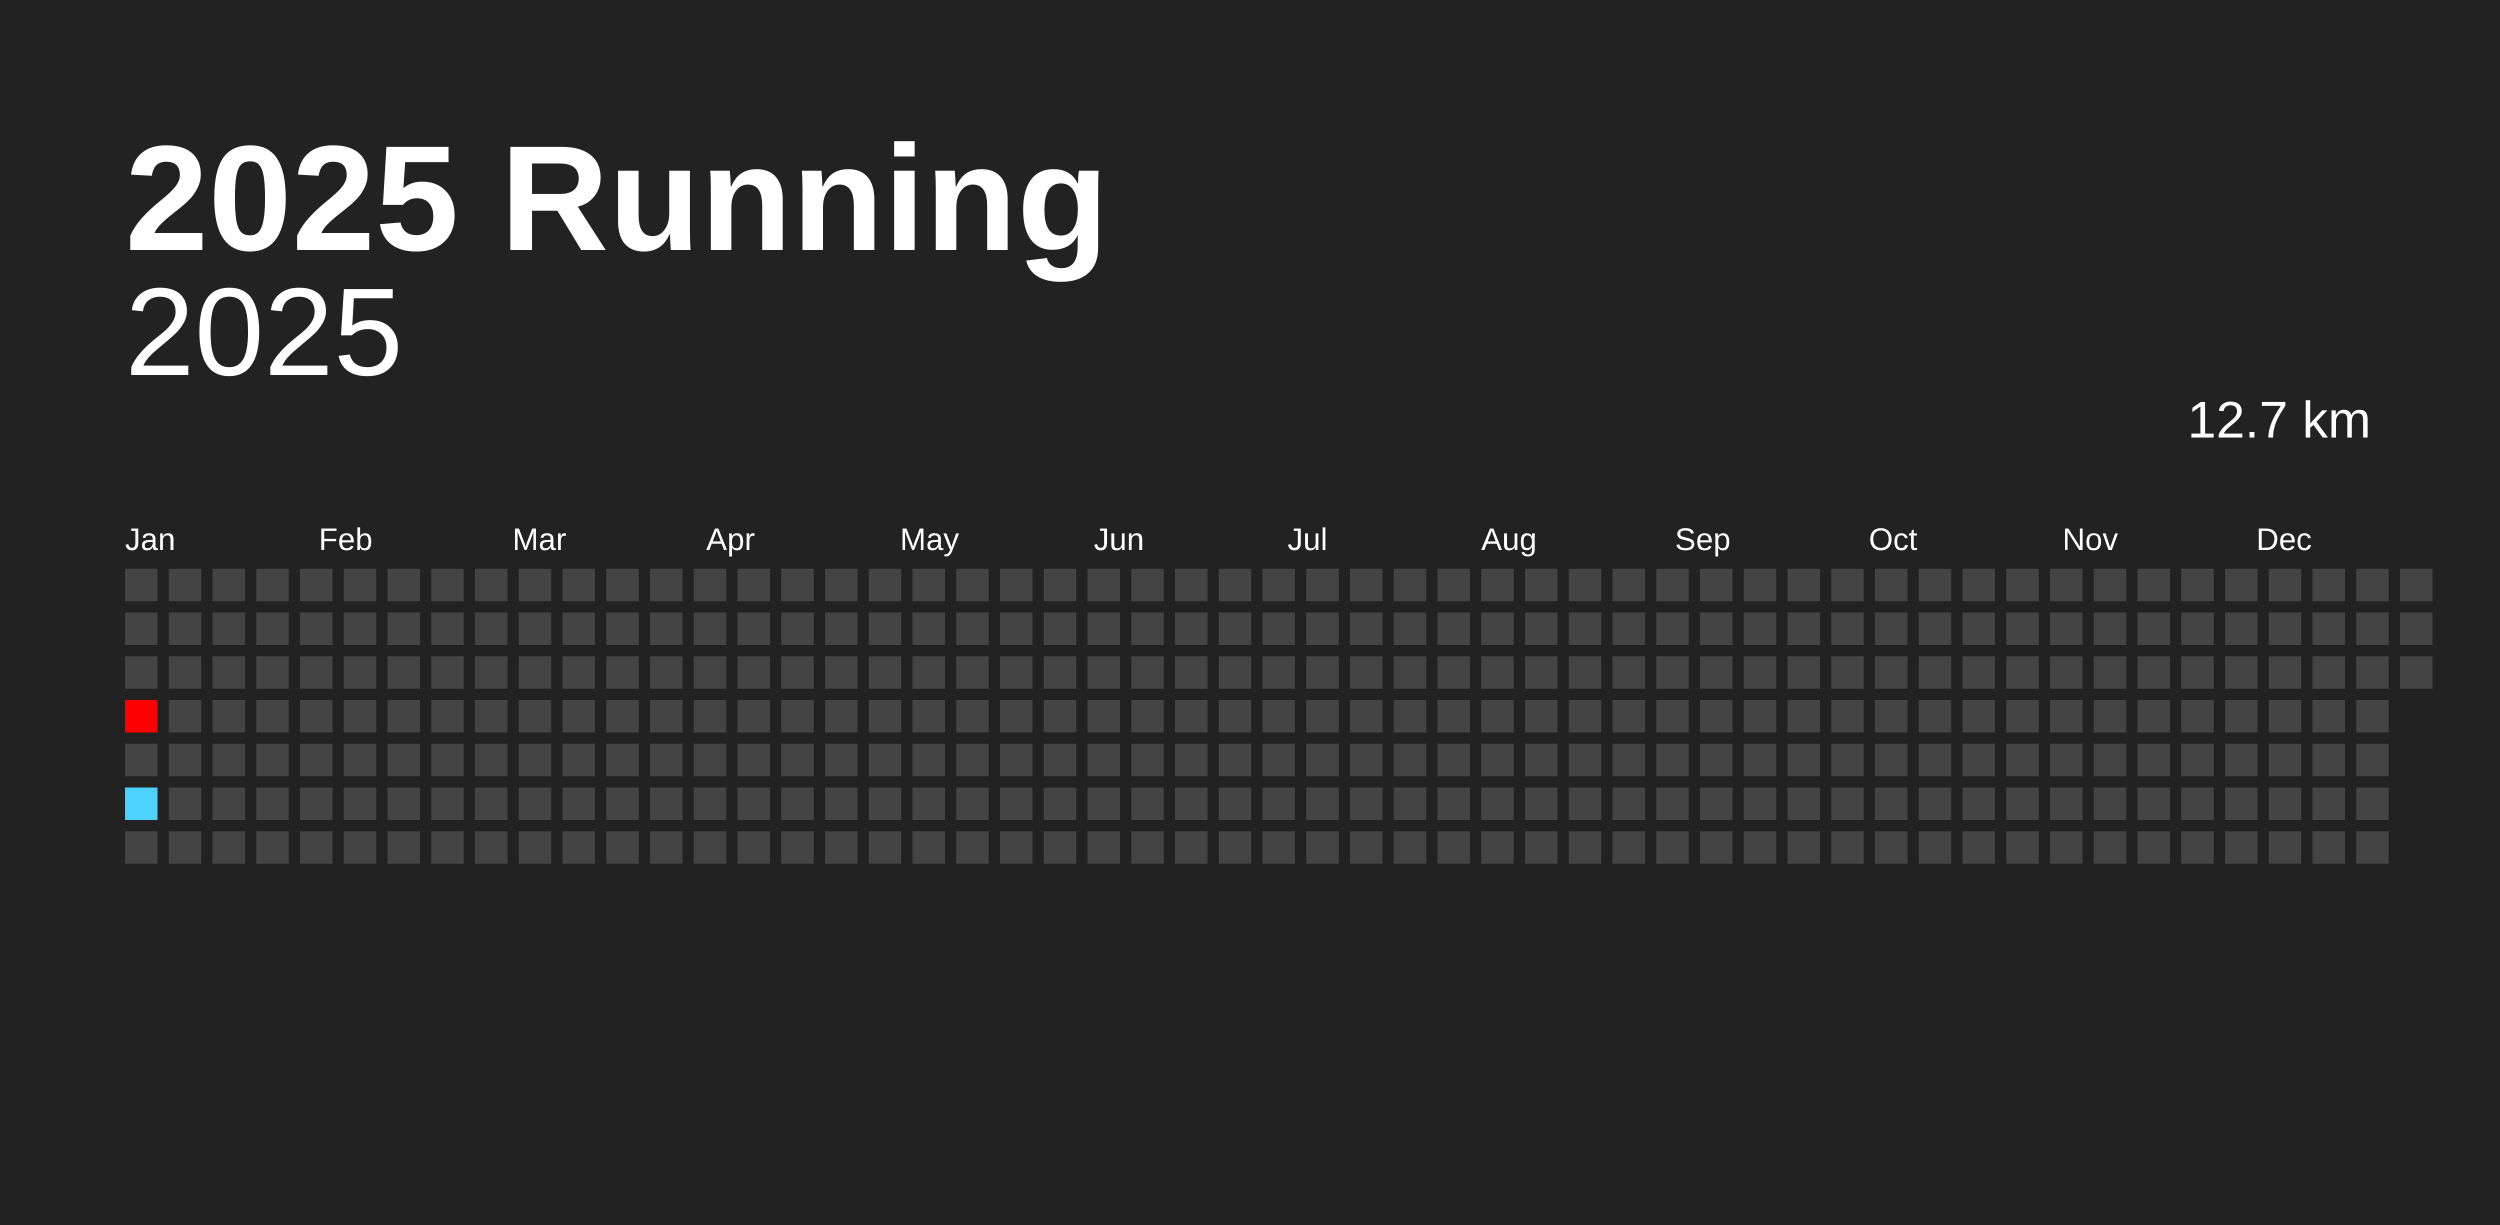
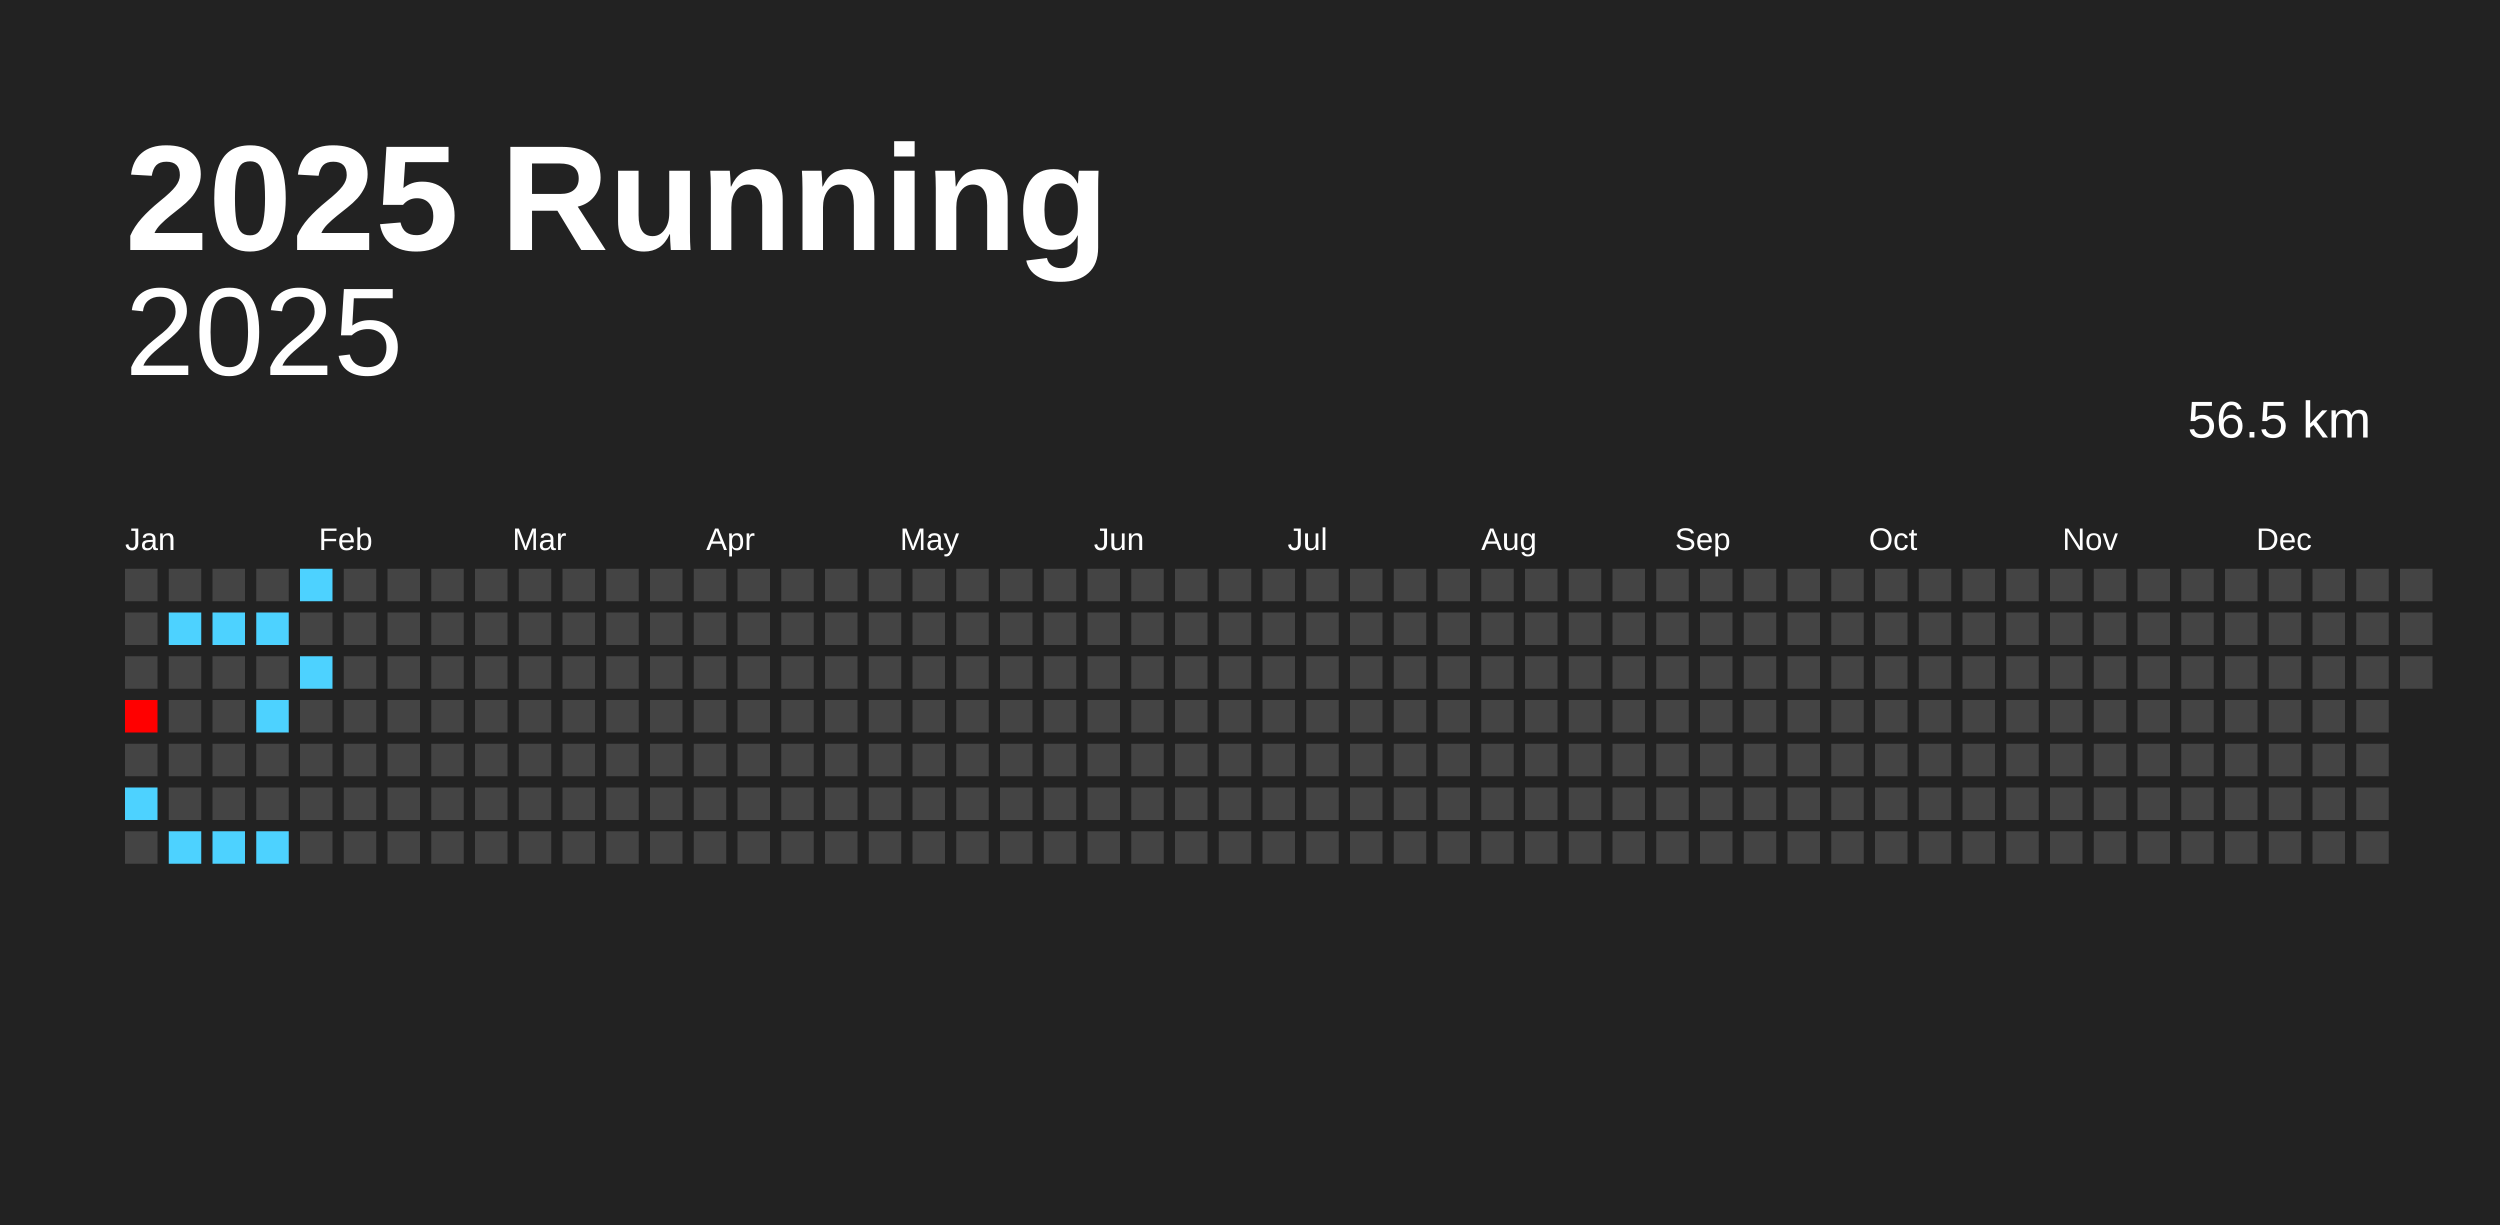
<svg xmlns="http://www.w3.org/2000/svg" baseProfile="full" height="98mm" version="1.1" viewBox="0,0,200,98" width="200mm">
  <defs />
  <rect fill="#222222" height="98" width="200" x="0" y="0" />
  <text fill="#FFFFFF" style="font-size:12px; font-family:Arial; font-weight:bold;" x="10" y="20">2025 Running</text>
  <text alignment-baseline="hanging" fill="#FFFFFF" style="font-size:10.0px; font-family:Arial;" x="10" y="30">2025</text>
-   <text alignment-baseline="hanging" fill="#FFFFFF" style="font-size:4.125px; font-family:Arial;" x="175" y="35">12.7 km</text>
+   <text alignment-baseline="hanging" fill="#FFFFFF" style="font-size:4.125px; font-family:Arial;" x="175" y="35">56.5 km</text>
  <text fill="#FFFFFF" style="font-size:2.5px; font-family:Arial" x="10.0" y="44">Jan</text>
  <text fill="#FFFFFF" style="font-size:2.5px; font-family:Arial" x="25.5" y="44">Feb</text>
  <text fill="#FFFFFF" style="font-size:2.5px; font-family:Arial" x="41.0" y="44">Mar</text>
  <text fill="#FFFFFF" style="font-size:2.5px; font-family:Arial" x="56.5" y="44">Apr</text>
  <text fill="#FFFFFF" style="font-size:2.5px; font-family:Arial" x="72.0" y="44">May</text>
  <text fill="#FFFFFF" style="font-size:2.5px; font-family:Arial" x="87.5" y="44">Jun</text>
  <text fill="#FFFFFF" style="font-size:2.5px; font-family:Arial" x="103.0" y="44">Jul</text>
  <text fill="#FFFFFF" style="font-size:2.5px; font-family:Arial" x="118.5" y="44">Aug</text>
  <text fill="#FFFFFF" style="font-size:2.5px; font-family:Arial" x="134.0" y="44">Sep</text>
  <text fill="#FFFFFF" style="font-size:2.5px; font-family:Arial" x="149.5" y="44">Oct</text>
  <text fill="#FFFFFF" style="font-size:2.5px; font-family:Arial" x="165.0" y="44">Nov</text>
  <text fill="#FFFFFF" style="font-size:2.5px; font-family:Arial" x="180.5" y="44">Dec</text>
  <rect fill="#444444" height="2.6" width="2.6" x="10.0" y="45.5" />
  <rect fill="#444444" height="2.6" width="2.6" x="10.0" y="49.0" />
  <rect fill="#444444" height="2.6" width="2.6" x="10.0" y="52.5" />
  <rect fill="#ff0000" height="2.6" width="2.6" x="10.0" y="56.0" />
  <rect fill="#444444" height="2.6" width="2.6" x="10.0" y="59.5" />
  <rect fill="#4dd2ff" height="2.6" width="2.6" x="10.0" y="63.0" />
  <rect fill="#444444" height="2.6" width="2.6" x="10.0" y="66.5" />
  <rect fill="#444444" height="2.6" width="2.6" x="13.5" y="45.5" />
-   <rect fill="#444444" height="2.6" width="2.6" x="13.5" y="49.0" />
+   <rect fill="#4dd2ff" height="2.6" width="2.6" x="13.5" y="49.0" />
  <rect fill="#444444" height="2.6" width="2.6" x="13.5" y="52.5" />
  <rect fill="#444444" height="2.6" width="2.6" x="13.5" y="56.0" />
  <rect fill="#444444" height="2.6" width="2.6" x="13.5" y="59.5" />
  <rect fill="#444444" height="2.6" width="2.6" x="13.5" y="63.0" />
-   <rect fill="#444444" height="2.6" width="2.6" x="13.5" y="66.5" />
+   <rect fill="#4dd2ff" height="2.6" width="2.6" x="13.5" y="66.5" />
  <rect fill="#444444" height="2.6" width="2.6" x="17.0" y="45.5" />
-   <rect fill="#444444" height="2.6" width="2.6" x="17.0" y="49.0" />
+   <rect fill="#4dd2ff" height="2.6" width="2.6" x="17.0" y="49.0" />
  <rect fill="#444444" height="2.6" width="2.6" x="17.0" y="52.5" />
  <rect fill="#444444" height="2.6" width="2.6" x="17.0" y="56.0" />
  <rect fill="#444444" height="2.6" width="2.6" x="17.0" y="59.5" />
  <rect fill="#444444" height="2.6" width="2.6" x="17.0" y="63.0" />
-   <rect fill="#444444" height="2.6" width="2.6" x="17.0" y="66.5" />
+   <rect fill="#4dd2ff" height="2.6" width="2.6" x="17.0" y="66.5" />
  <rect fill="#444444" height="2.6" width="2.6" x="20.5" y="45.5" />
-   <rect fill="#444444" height="2.6" width="2.6" x="20.5" y="49.0" />
+   <rect fill="#4dd2ff" height="2.6" width="2.6" x="20.5" y="49.0" />
  <rect fill="#444444" height="2.6" width="2.6" x="20.5" y="52.5" />
-   <rect fill="#444444" height="2.6" width="2.6" x="20.5" y="56.0" />
+   <rect fill="#4dd2ff" height="2.6" width="2.6" x="20.5" y="56.0" />
  <rect fill="#444444" height="2.6" width="2.6" x="20.5" y="59.5" />
  <rect fill="#444444" height="2.6" width="2.6" x="20.5" y="63.0" />
-   <rect fill="#444444" height="2.6" width="2.6" x="20.5" y="66.5" />
-   <rect fill="#444444" height="2.6" width="2.6" x="24.0" y="45.5" />
+   <rect fill="#4dd2ff" height="2.6" width="2.6" x="20.5" y="66.5" />
+   <rect fill="#4dd2ff" height="2.6" width="2.6" x="24.0" y="45.5" />
  <rect fill="#444444" height="2.6" width="2.6" x="24.0" y="49.0" />
-   <rect fill="#444444" height="2.6" width="2.6" x="24.0" y="52.5" />
+   <rect fill="#4dd2ff" height="2.6" width="2.6" x="24.0" y="52.5" />
  <rect fill="#444444" height="2.6" width="2.6" x="24.0" y="56.0" />
  <rect fill="#444444" height="2.6" width="2.6" x="24.0" y="59.5" />
  <rect fill="#444444" height="2.6" width="2.6" x="24.0" y="63.0" />
  <rect fill="#444444" height="2.6" width="2.6" x="24.0" y="66.5" />
  <rect fill="#444444" height="2.6" width="2.6" x="27.5" y="45.5" />
  <rect fill="#444444" height="2.6" width="2.6" x="27.5" y="49.0" />
  <rect fill="#444444" height="2.6" width="2.6" x="27.5" y="52.5" />
  <rect fill="#444444" height="2.6" width="2.6" x="27.5" y="56.0" />
  <rect fill="#444444" height="2.6" width="2.6" x="27.5" y="59.5" />
  <rect fill="#444444" height="2.6" width="2.6" x="27.5" y="63.0" />
  <rect fill="#444444" height="2.6" width="2.6" x="27.5" y="66.5" />
  <rect fill="#444444" height="2.6" width="2.6" x="31.0" y="45.5" />
  <rect fill="#444444" height="2.6" width="2.6" x="31.0" y="49.0" />
  <rect fill="#444444" height="2.6" width="2.6" x="31.0" y="52.5" />
  <rect fill="#444444" height="2.6" width="2.6" x="31.0" y="56.0" />
  <rect fill="#444444" height="2.6" width="2.6" x="31.0" y="59.5" />
  <rect fill="#444444" height="2.6" width="2.6" x="31.0" y="63.0" />
  <rect fill="#444444" height="2.6" width="2.6" x="31.0" y="66.5" />
  <rect fill="#444444" height="2.6" width="2.6" x="34.5" y="45.5" />
  <rect fill="#444444" height="2.6" width="2.6" x="34.5" y="49.0" />
  <rect fill="#444444" height="2.6" width="2.6" x="34.5" y="52.5" />
  <rect fill="#444444" height="2.6" width="2.6" x="34.5" y="56.0" />
  <rect fill="#444444" height="2.6" width="2.6" x="34.5" y="59.5" />
  <rect fill="#444444" height="2.6" width="2.6" x="34.5" y="63.0" />
  <rect fill="#444444" height="2.6" width="2.6" x="34.5" y="66.5" />
  <rect fill="#444444" height="2.6" width="2.6" x="38.0" y="45.5" />
  <rect fill="#444444" height="2.6" width="2.6" x="38.0" y="49.0" />
  <rect fill="#444444" height="2.6" width="2.6" x="38.0" y="52.5" />
  <rect fill="#444444" height="2.6" width="2.6" x="38.0" y="56.0" />
  <rect fill="#444444" height="2.6" width="2.6" x="38.0" y="59.5" />
  <rect fill="#444444" height="2.6" width="2.6" x="38.0" y="63.0" />
  <rect fill="#444444" height="2.6" width="2.6" x="38.0" y="66.5" />
  <rect fill="#444444" height="2.6" width="2.6" x="41.5" y="45.5" />
  <rect fill="#444444" height="2.6" width="2.6" x="41.5" y="49.0" />
  <rect fill="#444444" height="2.6" width="2.6" x="41.5" y="52.5" />
  <rect fill="#444444" height="2.6" width="2.6" x="41.5" y="56.0" />
  <rect fill="#444444" height="2.6" width="2.6" x="41.5" y="59.5" />
  <rect fill="#444444" height="2.6" width="2.6" x="41.5" y="63.0" />
  <rect fill="#444444" height="2.6" width="2.6" x="41.5" y="66.5" />
  <rect fill="#444444" height="2.6" width="2.6" x="45.0" y="45.5" />
  <rect fill="#444444" height="2.6" width="2.6" x="45.0" y="49.0" />
  <rect fill="#444444" height="2.6" width="2.6" x="45.0" y="52.5" />
  <rect fill="#444444" height="2.6" width="2.6" x="45.0" y="56.0" />
  <rect fill="#444444" height="2.6" width="2.6" x="45.0" y="59.5" />
  <rect fill="#444444" height="2.6" width="2.6" x="45.0" y="63.0" />
  <rect fill="#444444" height="2.6" width="2.6" x="45.0" y="66.5" />
  <rect fill="#444444" height="2.6" width="2.6" x="48.5" y="45.5" />
  <rect fill="#444444" height="2.6" width="2.6" x="48.5" y="49.0" />
  <rect fill="#444444" height="2.6" width="2.6" x="48.5" y="52.5" />
  <rect fill="#444444" height="2.6" width="2.6" x="48.5" y="56.0" />
  <rect fill="#444444" height="2.6" width="2.6" x="48.5" y="59.5" />
  <rect fill="#444444" height="2.6" width="2.6" x="48.5" y="63.0" />
  <rect fill="#444444" height="2.6" width="2.6" x="48.5" y="66.5" />
  <rect fill="#444444" height="2.6" width="2.6" x="52.0" y="45.5" />
  <rect fill="#444444" height="2.6" width="2.6" x="52.0" y="49.0" />
  <rect fill="#444444" height="2.6" width="2.6" x="52.0" y="52.5" />
  <rect fill="#444444" height="2.6" width="2.6" x="52.0" y="56.0" />
  <rect fill="#444444" height="2.6" width="2.6" x="52.0" y="59.5" />
  <rect fill="#444444" height="2.6" width="2.6" x="52.0" y="63.0" />
  <rect fill="#444444" height="2.6" width="2.6" x="52.0" y="66.5" />
  <rect fill="#444444" height="2.6" width="2.6" x="55.5" y="45.5" />
  <rect fill="#444444" height="2.6" width="2.6" x="55.5" y="49.0" />
  <rect fill="#444444" height="2.6" width="2.6" x="55.5" y="52.5" />
  <rect fill="#444444" height="2.6" width="2.6" x="55.5" y="56.0" />
  <rect fill="#444444" height="2.6" width="2.6" x="55.5" y="59.5" />
  <rect fill="#444444" height="2.6" width="2.6" x="55.5" y="63.0" />
  <rect fill="#444444" height="2.6" width="2.6" x="55.5" y="66.5" />
  <rect fill="#444444" height="2.6" width="2.6" x="59.0" y="45.5" />
  <rect fill="#444444" height="2.6" width="2.6" x="59.0" y="49.0" />
  <rect fill="#444444" height="2.6" width="2.6" x="59.0" y="52.5" />
  <rect fill="#444444" height="2.6" width="2.6" x="59.0" y="56.0" />
  <rect fill="#444444" height="2.6" width="2.6" x="59.0" y="59.5" />
  <rect fill="#444444" height="2.6" width="2.6" x="59.0" y="63.0" />
  <rect fill="#444444" height="2.6" width="2.6" x="59.0" y="66.5" />
  <rect fill="#444444" height="2.6" width="2.6" x="62.5" y="45.5" />
  <rect fill="#444444" height="2.6" width="2.6" x="62.5" y="49.0" />
  <rect fill="#444444" height="2.6" width="2.6" x="62.5" y="52.5" />
  <rect fill="#444444" height="2.6" width="2.6" x="62.5" y="56.0" />
  <rect fill="#444444" height="2.6" width="2.6" x="62.5" y="59.5" />
  <rect fill="#444444" height="2.6" width="2.6" x="62.5" y="63.0" />
  <rect fill="#444444" height="2.6" width="2.6" x="62.5" y="66.5" />
  <rect fill="#444444" height="2.6" width="2.6" x="66.0" y="45.5" />
  <rect fill="#444444" height="2.6" width="2.6" x="66.0" y="49.0" />
  <rect fill="#444444" height="2.6" width="2.6" x="66.0" y="52.5" />
  <rect fill="#444444" height="2.6" width="2.6" x="66.0" y="56.0" />
  <rect fill="#444444" height="2.6" width="2.6" x="66.0" y="59.5" />
  <rect fill="#444444" height="2.6" width="2.6" x="66.0" y="63.0" />
  <rect fill="#444444" height="2.6" width="2.6" x="66.0" y="66.5" />
  <rect fill="#444444" height="2.6" width="2.6" x="69.5" y="45.5" />
  <rect fill="#444444" height="2.6" width="2.6" x="69.5" y="49.0" />
  <rect fill="#444444" height="2.6" width="2.6" x="69.5" y="52.5" />
  <rect fill="#444444" height="2.6" width="2.6" x="69.5" y="56.0" />
  <rect fill="#444444" height="2.6" width="2.6" x="69.5" y="59.5" />
  <rect fill="#444444" height="2.6" width="2.6" x="69.5" y="63.0" />
  <rect fill="#444444" height="2.6" width="2.6" x="69.5" y="66.5" />
  <rect fill="#444444" height="2.6" width="2.6" x="73.0" y="45.5" />
  <rect fill="#444444" height="2.6" width="2.6" x="73.0" y="49.0" />
  <rect fill="#444444" height="2.6" width="2.6" x="73.0" y="52.5" />
  <rect fill="#444444" height="2.6" width="2.6" x="73.0" y="56.0" />
  <rect fill="#444444" height="2.6" width="2.6" x="73.0" y="59.5" />
  <rect fill="#444444" height="2.6" width="2.6" x="73.0" y="63.0" />
  <rect fill="#444444" height="2.6" width="2.6" x="73.0" y="66.5" />
  <rect fill="#444444" height="2.6" width="2.6" x="76.5" y="45.5" />
  <rect fill="#444444" height="2.6" width="2.6" x="76.5" y="49.0" />
  <rect fill="#444444" height="2.6" width="2.6" x="76.5" y="52.5" />
  <rect fill="#444444" height="2.6" width="2.6" x="76.5" y="56.0" />
  <rect fill="#444444" height="2.6" width="2.6" x="76.5" y="59.5" />
  <rect fill="#444444" height="2.6" width="2.6" x="76.5" y="63.0" />
  <rect fill="#444444" height="2.6" width="2.6" x="76.5" y="66.5" />
  <rect fill="#444444" height="2.6" width="2.6" x="80.0" y="45.5" />
  <rect fill="#444444" height="2.6" width="2.6" x="80.0" y="49.0" />
  <rect fill="#444444" height="2.6" width="2.6" x="80.0" y="52.5" />
  <rect fill="#444444" height="2.6" width="2.6" x="80.0" y="56.0" />
  <rect fill="#444444" height="2.6" width="2.6" x="80.0" y="59.5" />
  <rect fill="#444444" height="2.6" width="2.6" x="80.0" y="63.0" />
  <rect fill="#444444" height="2.6" width="2.6" x="80.0" y="66.5" />
  <rect fill="#444444" height="2.6" width="2.6" x="83.5" y="45.5" />
  <rect fill="#444444" height="2.6" width="2.6" x="83.5" y="49.0" />
  <rect fill="#444444" height="2.6" width="2.6" x="83.5" y="52.5" />
  <rect fill="#444444" height="2.6" width="2.6" x="83.5" y="56.0" />
  <rect fill="#444444" height="2.6" width="2.6" x="83.5" y="59.5" />
  <rect fill="#444444" height="2.6" width="2.6" x="83.5" y="63.0" />
  <rect fill="#444444" height="2.6" width="2.6" x="83.5" y="66.5" />
  <rect fill="#444444" height="2.6" width="2.6" x="87.0" y="45.5" />
  <rect fill="#444444" height="2.6" width="2.6" x="87.0" y="49.0" />
  <rect fill="#444444" height="2.6" width="2.6" x="87.0" y="52.5" />
  <rect fill="#444444" height="2.6" width="2.6" x="87.0" y="56.0" />
  <rect fill="#444444" height="2.6" width="2.6" x="87.0" y="59.5" />
  <rect fill="#444444" height="2.6" width="2.6" x="87.0" y="63.0" />
  <rect fill="#444444" height="2.6" width="2.6" x="87.0" y="66.5" />
  <rect fill="#444444" height="2.6" width="2.6" x="90.5" y="45.5" />
  <rect fill="#444444" height="2.6" width="2.6" x="90.5" y="49.0" />
  <rect fill="#444444" height="2.6" width="2.6" x="90.5" y="52.5" />
  <rect fill="#444444" height="2.6" width="2.6" x="90.5" y="56.0" />
  <rect fill="#444444" height="2.6" width="2.6" x="90.5" y="59.5" />
  <rect fill="#444444" height="2.6" width="2.6" x="90.5" y="63.0" />
  <rect fill="#444444" height="2.6" width="2.6" x="90.5" y="66.5" />
  <rect fill="#444444" height="2.6" width="2.6" x="94.0" y="45.5" />
  <rect fill="#444444" height="2.6" width="2.6" x="94.0" y="49.0" />
  <rect fill="#444444" height="2.6" width="2.6" x="94.0" y="52.5" />
  <rect fill="#444444" height="2.6" width="2.6" x="94.0" y="56.0" />
  <rect fill="#444444" height="2.6" width="2.6" x="94.0" y="59.5" />
  <rect fill="#444444" height="2.6" width="2.6" x="94.0" y="63.0" />
  <rect fill="#444444" height="2.6" width="2.6" x="94.0" y="66.5" />
  <rect fill="#444444" height="2.6" width="2.6" x="97.5" y="45.5" />
  <rect fill="#444444" height="2.6" width="2.6" x="97.5" y="49.0" />
  <rect fill="#444444" height="2.6" width="2.6" x="97.5" y="52.5" />
  <rect fill="#444444" height="2.6" width="2.6" x="97.5" y="56.0" />
  <rect fill="#444444" height="2.6" width="2.6" x="97.5" y="59.5" />
  <rect fill="#444444" height="2.6" width="2.6" x="97.5" y="63.0" />
  <rect fill="#444444" height="2.6" width="2.6" x="97.5" y="66.5" />
  <rect fill="#444444" height="2.6" width="2.6" x="101.0" y="45.5" />
  <rect fill="#444444" height="2.6" width="2.6" x="101.0" y="49.0" />
  <rect fill="#444444" height="2.6" width="2.6" x="101.0" y="52.5" />
  <rect fill="#444444" height="2.6" width="2.6" x="101.0" y="56.0" />
  <rect fill="#444444" height="2.6" width="2.6" x="101.0" y="59.5" />
  <rect fill="#444444" height="2.6" width="2.6" x="101.0" y="63.0" />
  <rect fill="#444444" height="2.6" width="2.6" x="101.0" y="66.5" />
  <rect fill="#444444" height="2.6" width="2.6" x="104.5" y="45.5" />
  <rect fill="#444444" height="2.6" width="2.6" x="104.5" y="49.0" />
  <rect fill="#444444" height="2.6" width="2.6" x="104.5" y="52.5" />
  <rect fill="#444444" height="2.6" width="2.6" x="104.5" y="56.0" />
  <rect fill="#444444" height="2.6" width="2.6" x="104.5" y="59.5" />
  <rect fill="#444444" height="2.6" width="2.6" x="104.5" y="63.0" />
  <rect fill="#444444" height="2.6" width="2.6" x="104.5" y="66.5" />
  <rect fill="#444444" height="2.6" width="2.6" x="108.0" y="45.5" />
  <rect fill="#444444" height="2.6" width="2.6" x="108.0" y="49.0" />
  <rect fill="#444444" height="2.6" width="2.6" x="108.0" y="52.5" />
  <rect fill="#444444" height="2.6" width="2.6" x="108.0" y="56.0" />
  <rect fill="#444444" height="2.6" width="2.6" x="108.0" y="59.5" />
  <rect fill="#444444" height="2.6" width="2.6" x="108.0" y="63.0" />
  <rect fill="#444444" height="2.6" width="2.6" x="108.0" y="66.5" />
  <rect fill="#444444" height="2.6" width="2.6" x="111.5" y="45.5" />
  <rect fill="#444444" height="2.6" width="2.6" x="111.5" y="49.0" />
  <rect fill="#444444" height="2.6" width="2.6" x="111.5" y="52.5" />
  <rect fill="#444444" height="2.6" width="2.6" x="111.5" y="56.0" />
  <rect fill="#444444" height="2.6" width="2.6" x="111.5" y="59.5" />
  <rect fill="#444444" height="2.6" width="2.6" x="111.5" y="63.0" />
  <rect fill="#444444" height="2.6" width="2.6" x="111.5" y="66.5" />
  <rect fill="#444444" height="2.6" width="2.6" x="115.0" y="45.5" />
  <rect fill="#444444" height="2.6" width="2.6" x="115.0" y="49.0" />
  <rect fill="#444444" height="2.6" width="2.6" x="115.0" y="52.5" />
  <rect fill="#444444" height="2.6" width="2.6" x="115.0" y="56.0" />
  <rect fill="#444444" height="2.6" width="2.6" x="115.0" y="59.5" />
  <rect fill="#444444" height="2.6" width="2.6" x="115.0" y="63.0" />
  <rect fill="#444444" height="2.6" width="2.6" x="115.0" y="66.5" />
  <rect fill="#444444" height="2.6" width="2.6" x="118.5" y="45.5" />
  <rect fill="#444444" height="2.6" width="2.6" x="118.5" y="49.0" />
  <rect fill="#444444" height="2.6" width="2.6" x="118.5" y="52.5" />
  <rect fill="#444444" height="2.6" width="2.6" x="118.5" y="56.0" />
  <rect fill="#444444" height="2.6" width="2.6" x="118.5" y="59.5" />
  <rect fill="#444444" height="2.6" width="2.6" x="118.5" y="63.0" />
  <rect fill="#444444" height="2.6" width="2.6" x="118.5" y="66.5" />
  <rect fill="#444444" height="2.6" width="2.6" x="122.0" y="45.5" />
  <rect fill="#444444" height="2.6" width="2.6" x="122.0" y="49.0" />
  <rect fill="#444444" height="2.6" width="2.6" x="122.0" y="52.5" />
  <rect fill="#444444" height="2.6" width="2.6" x="122.0" y="56.0" />
  <rect fill="#444444" height="2.6" width="2.6" x="122.0" y="59.5" />
  <rect fill="#444444" height="2.6" width="2.6" x="122.0" y="63.0" />
  <rect fill="#444444" height="2.6" width="2.6" x="122.0" y="66.5" />
  <rect fill="#444444" height="2.6" width="2.6" x="125.5" y="45.5" />
  <rect fill="#444444" height="2.6" width="2.6" x="125.5" y="49.0" />
  <rect fill="#444444" height="2.6" width="2.6" x="125.5" y="52.5" />
  <rect fill="#444444" height="2.6" width="2.6" x="125.5" y="56.0" />
  <rect fill="#444444" height="2.6" width="2.6" x="125.5" y="59.5" />
  <rect fill="#444444" height="2.6" width="2.6" x="125.5" y="63.0" />
  <rect fill="#444444" height="2.6" width="2.6" x="125.5" y="66.5" />
  <rect fill="#444444" height="2.6" width="2.6" x="129.0" y="45.5" />
  <rect fill="#444444" height="2.6" width="2.6" x="129.0" y="49.0" />
  <rect fill="#444444" height="2.6" width="2.6" x="129.0" y="52.5" />
  <rect fill="#444444" height="2.6" width="2.6" x="129.0" y="56.0" />
  <rect fill="#444444" height="2.6" width="2.6" x="129.0" y="59.5" />
  <rect fill="#444444" height="2.6" width="2.6" x="129.0" y="63.0" />
  <rect fill="#444444" height="2.6" width="2.6" x="129.0" y="66.5" />
  <rect fill="#444444" height="2.6" width="2.6" x="132.5" y="45.5" />
  <rect fill="#444444" height="2.6" width="2.6" x="132.5" y="49.0" />
  <rect fill="#444444" height="2.6" width="2.6" x="132.5" y="52.5" />
  <rect fill="#444444" height="2.6" width="2.6" x="132.5" y="56.0" />
  <rect fill="#444444" height="2.6" width="2.6" x="132.5" y="59.5" />
  <rect fill="#444444" height="2.6" width="2.6" x="132.5" y="63.0" />
  <rect fill="#444444" height="2.6" width="2.6" x="132.5" y="66.5" />
  <rect fill="#444444" height="2.6" width="2.6" x="136.0" y="45.5" />
  <rect fill="#444444" height="2.6" width="2.6" x="136.0" y="49.0" />
  <rect fill="#444444" height="2.6" width="2.6" x="136.0" y="52.5" />
  <rect fill="#444444" height="2.6" width="2.6" x="136.0" y="56.0" />
  <rect fill="#444444" height="2.6" width="2.6" x="136.0" y="59.5" />
  <rect fill="#444444" height="2.6" width="2.6" x="136.0" y="63.0" />
  <rect fill="#444444" height="2.6" width="2.6" x="136.0" y="66.5" />
  <rect fill="#444444" height="2.6" width="2.6" x="139.5" y="45.5" />
  <rect fill="#444444" height="2.6" width="2.6" x="139.5" y="49.0" />
  <rect fill="#444444" height="2.6" width="2.6" x="139.5" y="52.5" />
  <rect fill="#444444" height="2.6" width="2.6" x="139.5" y="56.0" />
  <rect fill="#444444" height="2.6" width="2.6" x="139.5" y="59.5" />
  <rect fill="#444444" height="2.6" width="2.6" x="139.5" y="63.0" />
  <rect fill="#444444" height="2.6" width="2.6" x="139.5" y="66.5" />
  <rect fill="#444444" height="2.6" width="2.6" x="143.0" y="45.5" />
  <rect fill="#444444" height="2.6" width="2.6" x="143.0" y="49.0" />
  <rect fill="#444444" height="2.6" width="2.6" x="143.0" y="52.5" />
  <rect fill="#444444" height="2.6" width="2.6" x="143.0" y="56.0" />
  <rect fill="#444444" height="2.6" width="2.6" x="143.0" y="59.5" />
  <rect fill="#444444" height="2.6" width="2.6" x="143.0" y="63.0" />
  <rect fill="#444444" height="2.6" width="2.6" x="143.0" y="66.5" />
  <rect fill="#444444" height="2.6" width="2.6" x="146.5" y="45.5" />
  <rect fill="#444444" height="2.6" width="2.6" x="146.5" y="49.0" />
  <rect fill="#444444" height="2.6" width="2.6" x="146.5" y="52.5" />
  <rect fill="#444444" height="2.6" width="2.6" x="146.5" y="56.0" />
  <rect fill="#444444" height="2.6" width="2.6" x="146.5" y="59.5" />
  <rect fill="#444444" height="2.6" width="2.6" x="146.5" y="63.0" />
  <rect fill="#444444" height="2.6" width="2.6" x="146.5" y="66.5" />
  <rect fill="#444444" height="2.6" width="2.6" x="150.0" y="45.5" />
  <rect fill="#444444" height="2.6" width="2.6" x="150.0" y="49.0" />
  <rect fill="#444444" height="2.6" width="2.6" x="150.0" y="52.5" />
  <rect fill="#444444" height="2.6" width="2.6" x="150.0" y="56.0" />
  <rect fill="#444444" height="2.6" width="2.6" x="150.0" y="59.5" />
  <rect fill="#444444" height="2.6" width="2.6" x="150.0" y="63.0" />
  <rect fill="#444444" height="2.6" width="2.6" x="150.0" y="66.5" />
  <rect fill="#444444" height="2.6" width="2.6" x="153.5" y="45.5" />
  <rect fill="#444444" height="2.6" width="2.6" x="153.5" y="49.0" />
  <rect fill="#444444" height="2.6" width="2.6" x="153.5" y="52.5" />
  <rect fill="#444444" height="2.6" width="2.6" x="153.5" y="56.0" />
  <rect fill="#444444" height="2.6" width="2.6" x="153.5" y="59.5" />
  <rect fill="#444444" height="2.6" width="2.6" x="153.5" y="63.0" />
  <rect fill="#444444" height="2.6" width="2.6" x="153.5" y="66.5" />
  <rect fill="#444444" height="2.6" width="2.6" x="157.0" y="45.5" />
  <rect fill="#444444" height="2.6" width="2.6" x="157.0" y="49.0" />
  <rect fill="#444444" height="2.6" width="2.6" x="157.0" y="52.5" />
  <rect fill="#444444" height="2.6" width="2.6" x="157.0" y="56.0" />
  <rect fill="#444444" height="2.6" width="2.6" x="157.0" y="59.5" />
  <rect fill="#444444" height="2.6" width="2.6" x="157.0" y="63.0" />
  <rect fill="#444444" height="2.6" width="2.6" x="157.0" y="66.5" />
  <rect fill="#444444" height="2.6" width="2.6" x="160.5" y="45.5" />
  <rect fill="#444444" height="2.6" width="2.6" x="160.5" y="49.0" />
  <rect fill="#444444" height="2.6" width="2.6" x="160.5" y="52.5" />
  <rect fill="#444444" height="2.6" width="2.6" x="160.5" y="56.0" />
  <rect fill="#444444" height="2.6" width="2.6" x="160.5" y="59.5" />
  <rect fill="#444444" height="2.6" width="2.6" x="160.5" y="63.0" />
  <rect fill="#444444" height="2.6" width="2.6" x="160.5" y="66.5" />
  <rect fill="#444444" height="2.6" width="2.6" x="164.0" y="45.5" />
  <rect fill="#444444" height="2.6" width="2.6" x="164.0" y="49.0" />
  <rect fill="#444444" height="2.6" width="2.6" x="164.0" y="52.5" />
  <rect fill="#444444" height="2.6" width="2.6" x="164.0" y="56.0" />
  <rect fill="#444444" height="2.6" width="2.6" x="164.0" y="59.5" />
  <rect fill="#444444" height="2.6" width="2.6" x="164.0" y="63.0" />
  <rect fill="#444444" height="2.6" width="2.6" x="164.0" y="66.5" />
  <rect fill="#444444" height="2.6" width="2.6" x="167.5" y="45.5" />
  <rect fill="#444444" height="2.6" width="2.6" x="167.5" y="49.0" />
  <rect fill="#444444" height="2.6" width="2.6" x="167.5" y="52.5" />
  <rect fill="#444444" height="2.6" width="2.6" x="167.5" y="56.0" />
  <rect fill="#444444" height="2.6" width="2.6" x="167.5" y="59.5" />
  <rect fill="#444444" height="2.6" width="2.6" x="167.5" y="63.0" />
  <rect fill="#444444" height="2.6" width="2.6" x="167.5" y="66.5" />
  <rect fill="#444444" height="2.6" width="2.6" x="171.0" y="45.5" />
  <rect fill="#444444" height="2.6" width="2.6" x="171.0" y="49.0" />
  <rect fill="#444444" height="2.6" width="2.6" x="171.0" y="52.5" />
  <rect fill="#444444" height="2.6" width="2.6" x="171.0" y="56.0" />
  <rect fill="#444444" height="2.6" width="2.6" x="171.0" y="59.5" />
  <rect fill="#444444" height="2.6" width="2.6" x="171.0" y="63.0" />
  <rect fill="#444444" height="2.6" width="2.6" x="171.0" y="66.5" />
  <rect fill="#444444" height="2.6" width="2.6" x="174.5" y="45.5" />
  <rect fill="#444444" height="2.6" width="2.6" x="174.5" y="49.0" />
  <rect fill="#444444" height="2.6" width="2.6" x="174.5" y="52.5" />
  <rect fill="#444444" height="2.6" width="2.6" x="174.5" y="56.0" />
  <rect fill="#444444" height="2.6" width="2.6" x="174.5" y="59.5" />
  <rect fill="#444444" height="2.6" width="2.6" x="174.5" y="63.0" />
  <rect fill="#444444" height="2.6" width="2.6" x="174.5" y="66.5" />
  <rect fill="#444444" height="2.6" width="2.6" x="178.0" y="45.5" />
  <rect fill="#444444" height="2.6" width="2.6" x="178.0" y="49.0" />
  <rect fill="#444444" height="2.6" width="2.6" x="178.0" y="52.5" />
  <rect fill="#444444" height="2.6" width="2.6" x="178.0" y="56.0" />
  <rect fill="#444444" height="2.6" width="2.6" x="178.0" y="59.5" />
  <rect fill="#444444" height="2.6" width="2.6" x="178.0" y="63.0" />
  <rect fill="#444444" height="2.6" width="2.6" x="178.0" y="66.5" />
  <rect fill="#444444" height="2.6" width="2.6" x="181.5" y="45.5" />
  <rect fill="#444444" height="2.6" width="2.6" x="181.5" y="49.0" />
  <rect fill="#444444" height="2.6" width="2.6" x="181.5" y="52.5" />
  <rect fill="#444444" height="2.6" width="2.6" x="181.5" y="56.0" />
  <rect fill="#444444" height="2.6" width="2.6" x="181.5" y="59.5" />
  <rect fill="#444444" height="2.6" width="2.6" x="181.5" y="63.0" />
  <rect fill="#444444" height="2.6" width="2.6" x="181.5" y="66.5" />
  <rect fill="#444444" height="2.6" width="2.6" x="185.0" y="45.5" />
  <rect fill="#444444" height="2.6" width="2.6" x="185.0" y="49.0" />
  <rect fill="#444444" height="2.6" width="2.6" x="185.0" y="52.5" />
  <rect fill="#444444" height="2.6" width="2.6" x="185.0" y="56.0" />
  <rect fill="#444444" height="2.6" width="2.6" x="185.0" y="59.5" />
  <rect fill="#444444" height="2.6" width="2.6" x="185.0" y="63.0" />
  <rect fill="#444444" height="2.6" width="2.6" x="185.0" y="66.5" />
  <rect fill="#444444" height="2.6" width="2.6" x="188.5" y="45.5" />
  <rect fill="#444444" height="2.6" width="2.6" x="188.5" y="49.0" />
  <rect fill="#444444" height="2.6" width="2.6" x="188.5" y="52.5" />
  <rect fill="#444444" height="2.6" width="2.6" x="188.5" y="56.0" />
  <rect fill="#444444" height="2.6" width="2.6" x="188.5" y="59.5" />
  <rect fill="#444444" height="2.6" width="2.6" x="188.5" y="63.0" />
  <rect fill="#444444" height="2.6" width="2.6" x="188.5" y="66.5" />
  <rect fill="#444444" height="2.6" width="2.6" x="192.0" y="45.5" />
  <rect fill="#444444" height="2.6" width="2.6" x="192.0" y="49.0" />
  <rect fill="#444444" height="2.6" width="2.6" x="192.0" y="52.5" />
</svg>
